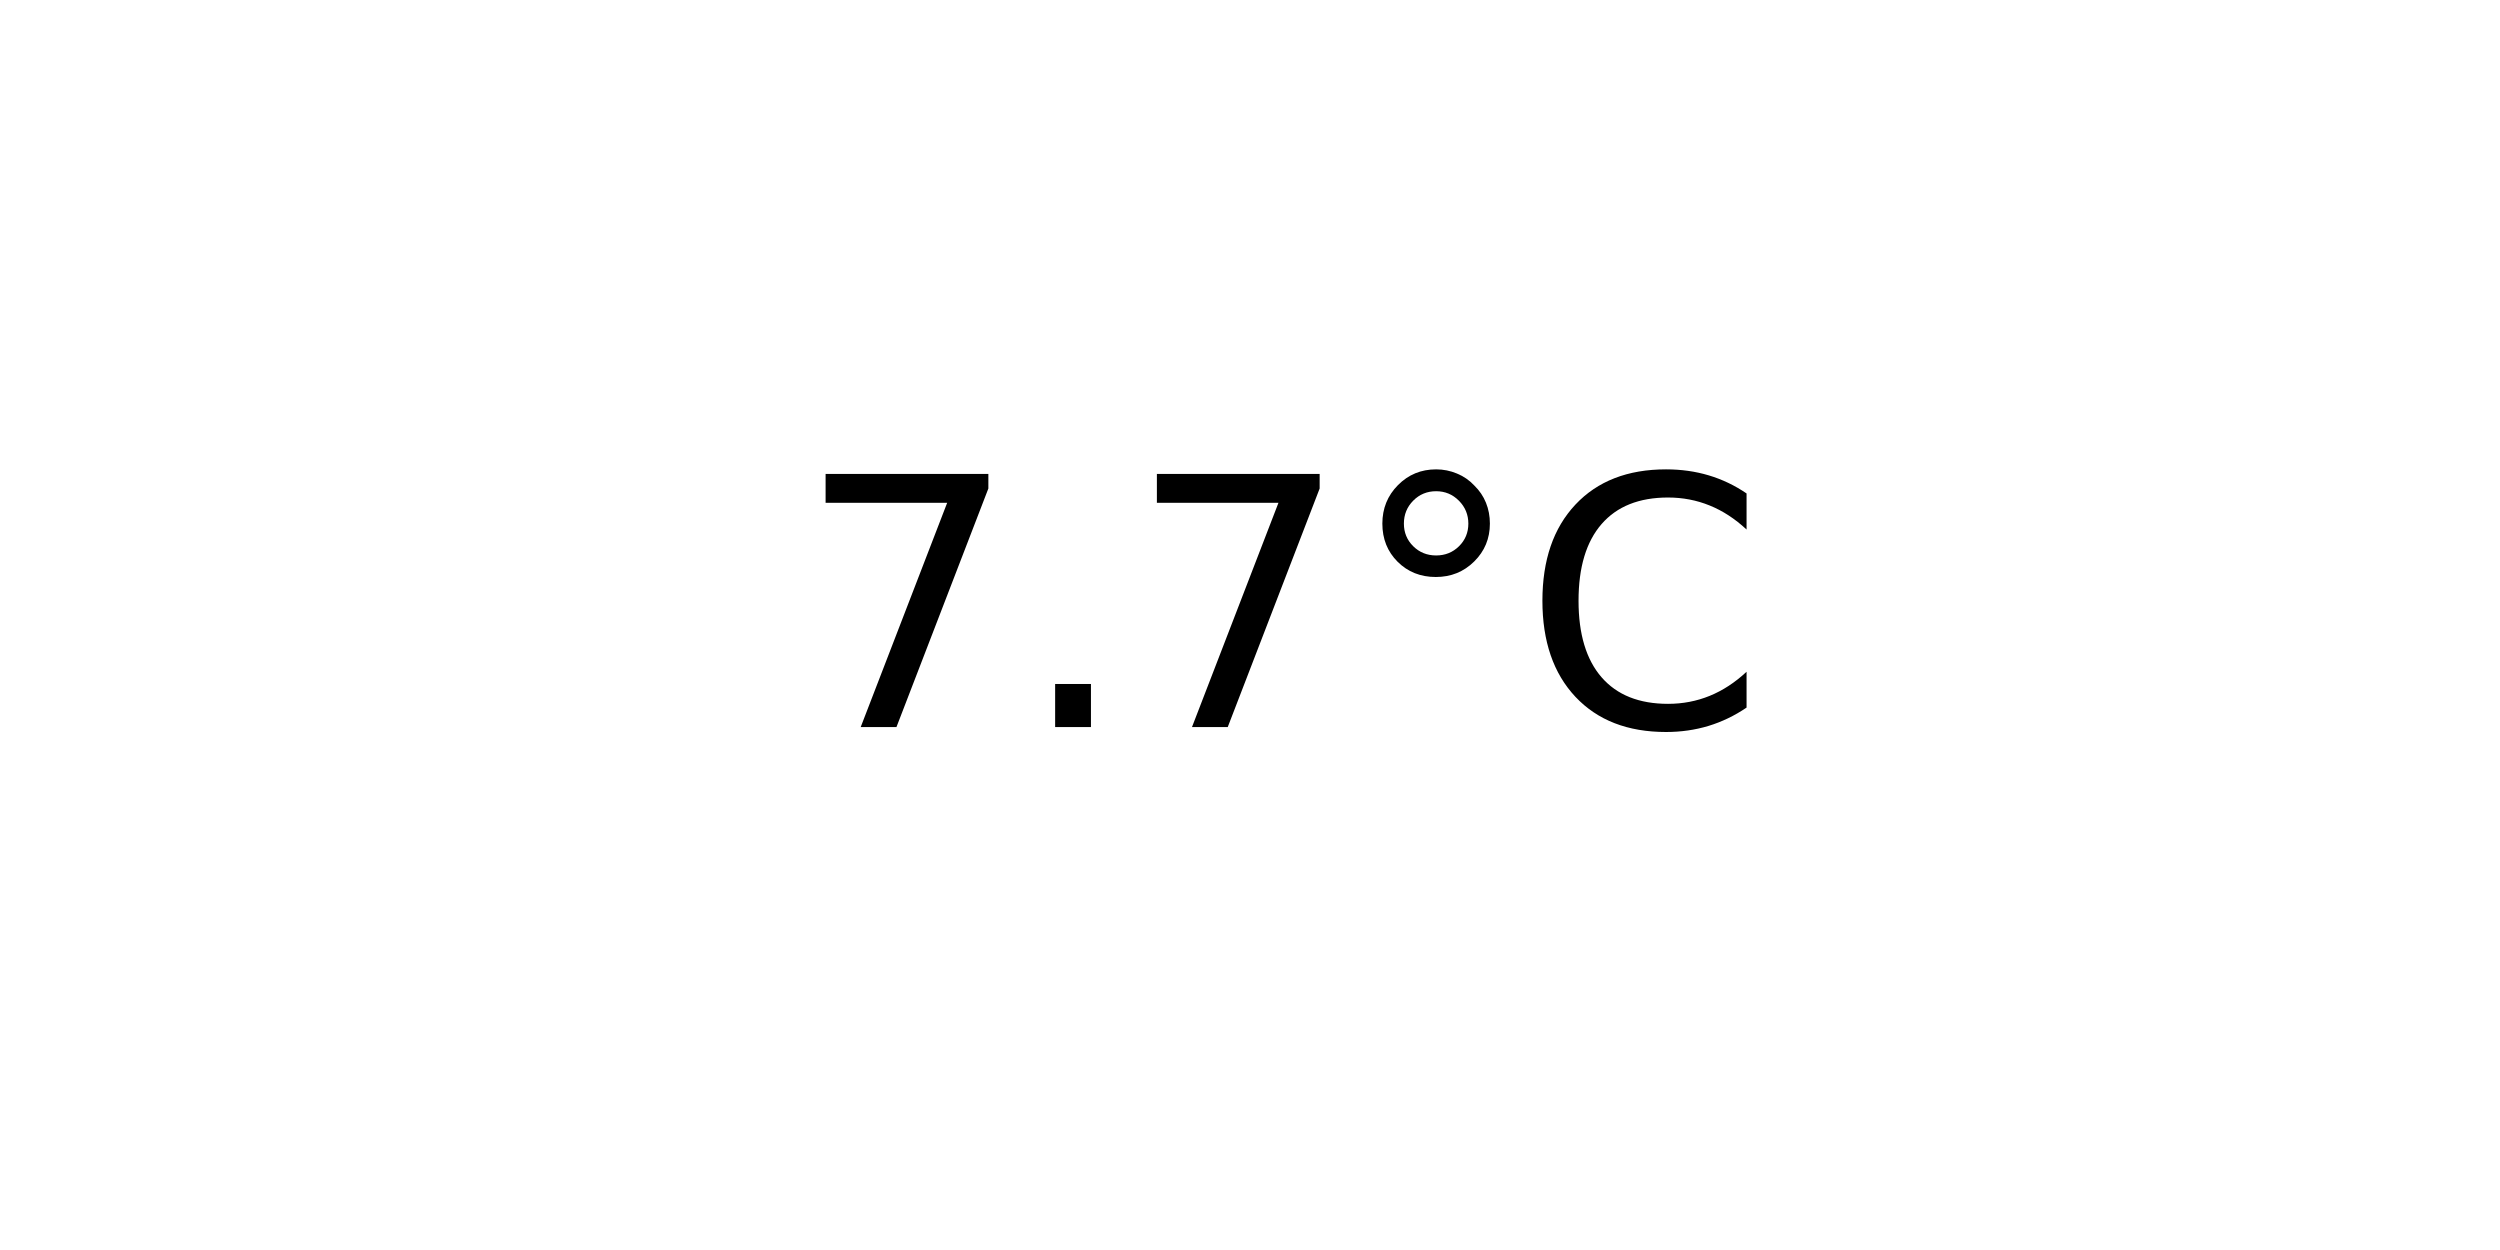
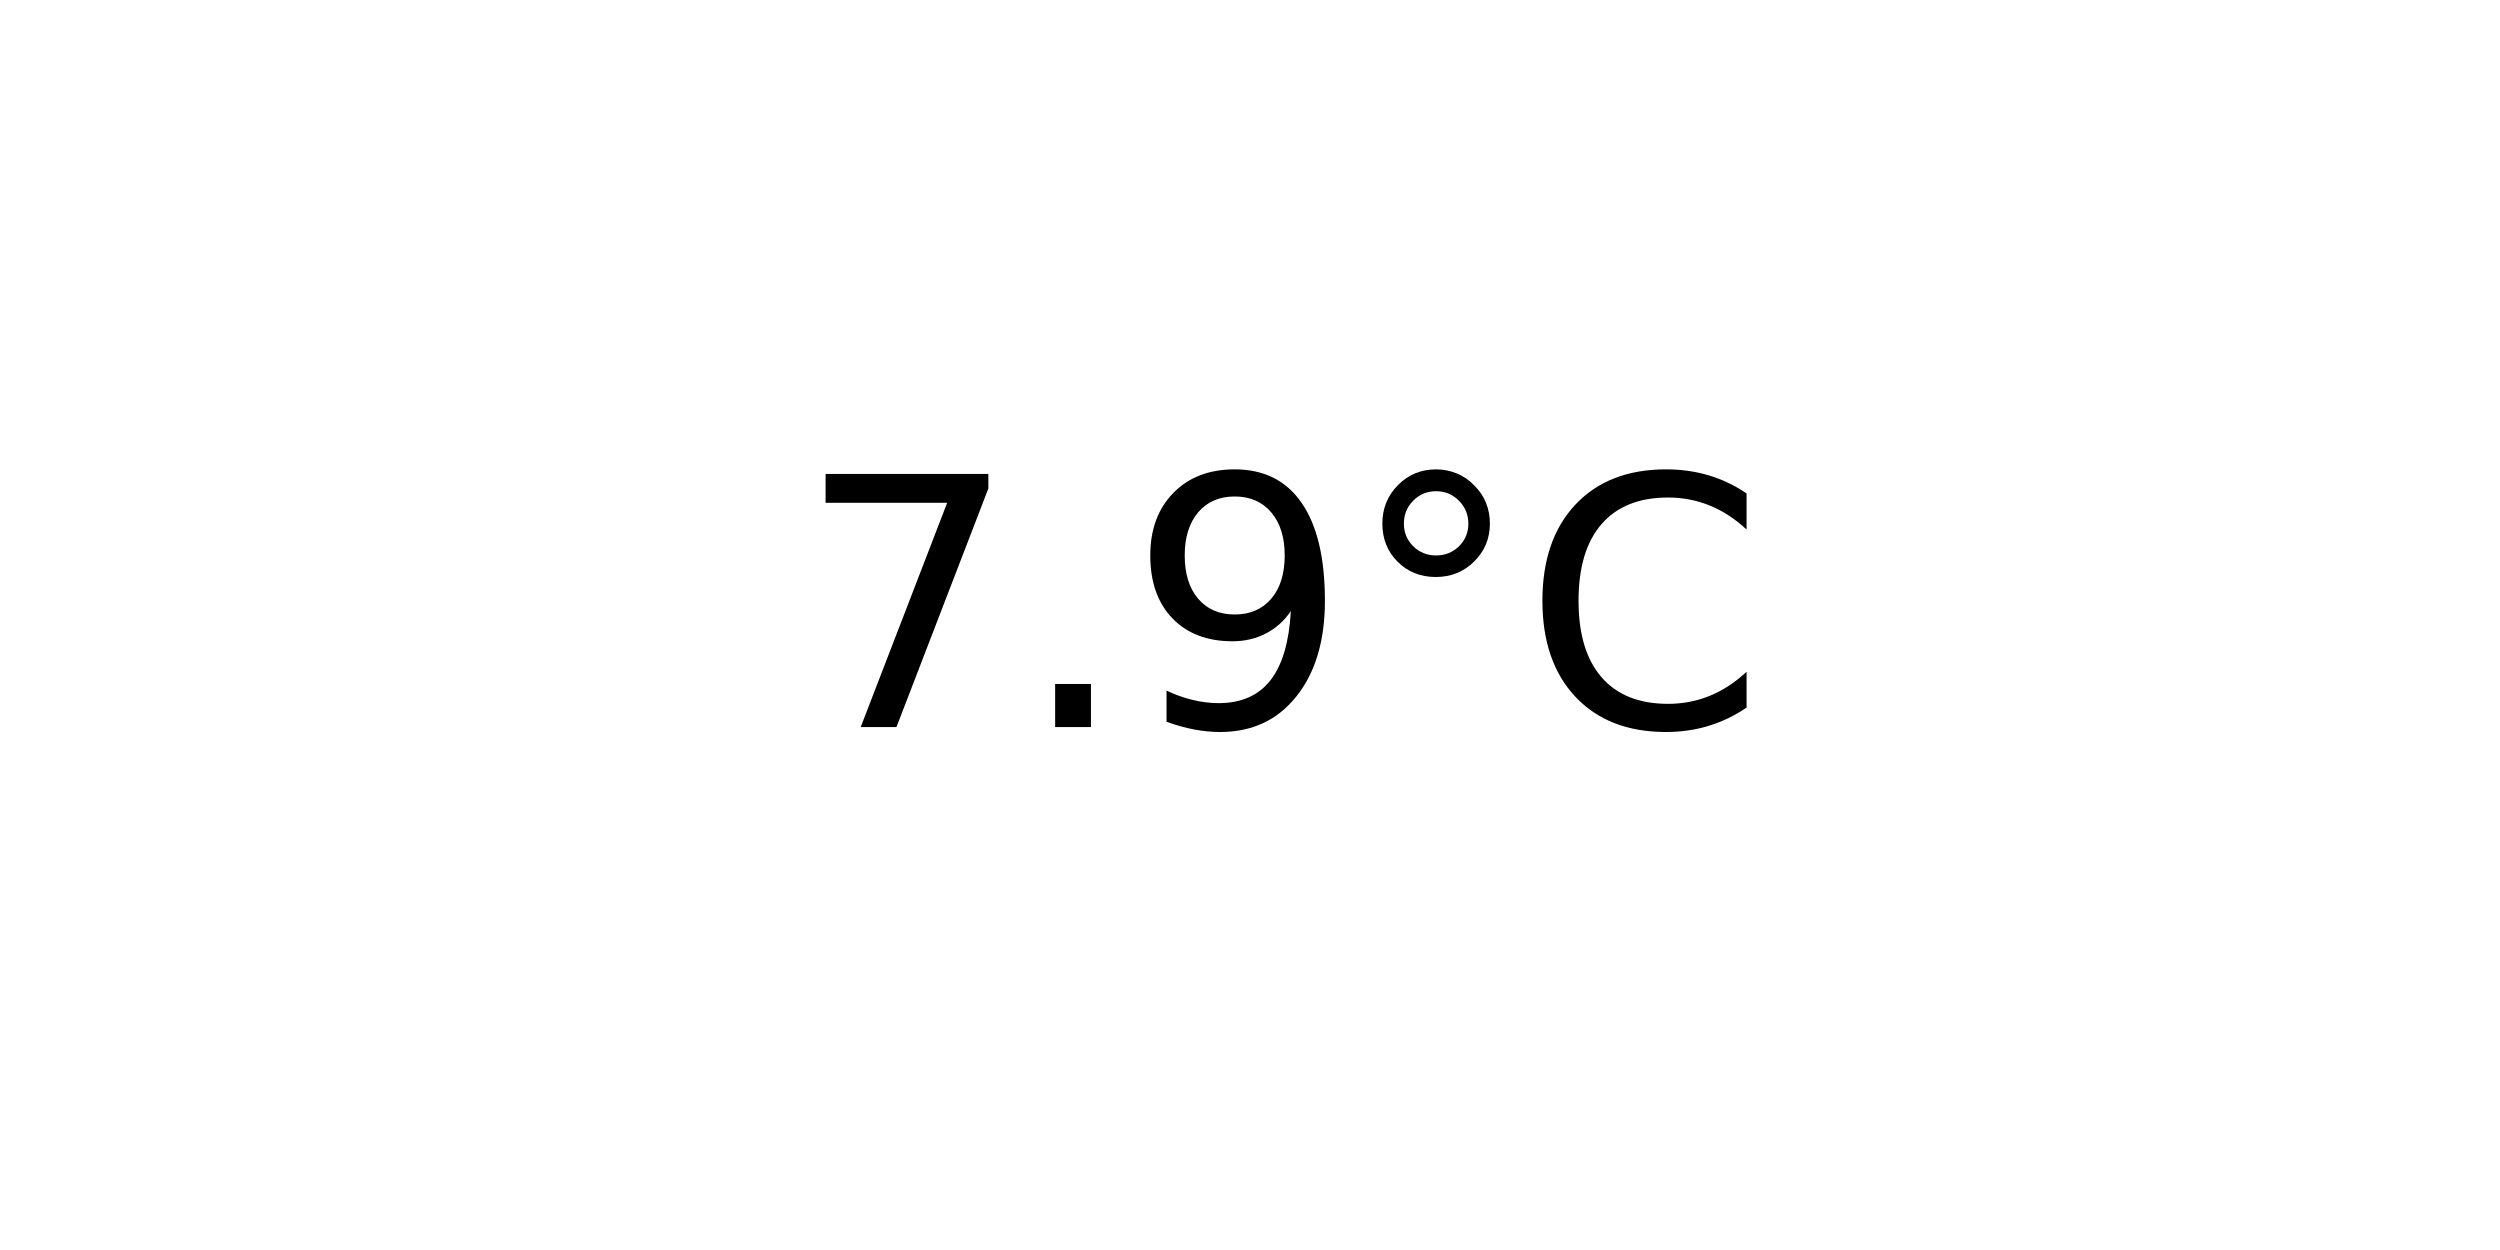
<svg xmlns="http://www.w3.org/2000/svg" xmlns:xlink="http://www.w3.org/1999/xlink" width="72pt" height="36pt" viewBox="0 0 72 36" version="1.1">
  <defs>
    <style type="text/css">*{stroke-linejoin: round; stroke-linecap: butt}</style>
  </defs>
  <g id="figure_1">
    <g id="axes_1">
      <g id="text_1">
        <g transform="translate(22.95703 20.93937) scale(0.1 -0.1)">
          <defs>
            <path id="DejaVuSans-37" d="M 525 4666  L 3525 4666  L 3525 4397  L 1831 0  L 1172 0  L 2766 4134  L 525 4134  L 525 4666  z " transform="scale(0.015625)" />
            <path id="DejaVuSans-2e" d="M 684 794  L 1344 794  L 1344 0  L 684 0  L 684 794  z " transform="scale(0.015625)" />
+             <path id="DejaVuSans-39" d="M 703 97  L 703 672  Q 941 559 1184 500  Q 1428 441 1663 441  Q 2288 441 2617 861  Q 2947 1281 2994 2138  Q 2813 1869 2534 1725  Q 2256 1581 1919 1581  Q 1219 1581 811 2004  Q 403 2428 403 3163  Q 403 3881 828 4315  Q 1253 4750 1959 4750  Q 2769 4750 3195 4129  Q 3622 3509 3622 2328  Q 3622 1225 3098 567  Q 2575 -91 1691 -91  Q 1453 -91 1209 -44  Q 966 3 703 97  z M 1959 2075  Q 2384 2075 2632 2365  Q 2881 2656 2881 3163  Q 2881 3666 2632 3958  Q 2384 4250 1959 4250  Q 1534 4250 1286 3958  Q 1038 3666 1038 3163  Q 1038 2656 1286 2365  Q 1534 2075 1959 2075  z " transform="scale(0.015625)" />
            <path id="DejaVuSans-b0" d="M 1600 4347  Q 1350 4347 1178 4173  Q 1006 4000 1006 3750  Q 1006 3503 1178 3333  Q 1350 3163 1600 3163  Q 1850 3163 2022 3333  Q 2194 3503 2194 3750  Q 2194 3997 2020 4172  Q 1847 4347 1600 4347  z M 1600 4750  Q 1800 4750 1984 4673  Q 2169 4597 2303 4453  Q 2447 4313 2519 4134  Q 2591 3956 2591 3750  Q 2591 3338 2302 3052  Q 2013 2766 1594 2766  Q 1172 2766 890 3047  Q 609 3328 609 3750  Q 609 4169 896 4459  Q 1184 4750 1600 4750  z " transform="scale(0.015625)" />
            <path id="DejaVuSans-43" d="M 4122 4306  L 4122 3641  Q 3803 3938 3442 4084  Q 3081 4231 2675 4231  Q 1875 4231 1450 3742  Q 1025 3253 1025 2328  Q 1025 1406 1450 917  Q 1875 428 2675 428  Q 3081 428 3442 575  Q 3803 722 4122 1019  L 4122 359  Q 3791 134 3420 21  Q 3050 -91 2638 -91  Q 1578 -91 968 557  Q 359 1206 359 2328  Q 359 3453 968 4101  Q 1578 4750 2638 4750  Q 3056 4750 3426 4639  Q 3797 4528 4122 4306  z " transform="scale(0.015625)" />
          </defs>
          <use xlink:href="#DejaVuSans-37" />
          <use xlink:href="#DejaVuSans-2e" x="63.623" />
-           <use xlink:href="#DejaVuSans-37" x="95.41" />
+           <use xlink:href="#DejaVuSans-39" x="95.41" />
          <use xlink:href="#DejaVuSans-b0" x="159.033" />
          <use xlink:href="#DejaVuSans-43" x="209.033" />
        </g>
      </g>
    </g>
  </g>
</svg>
